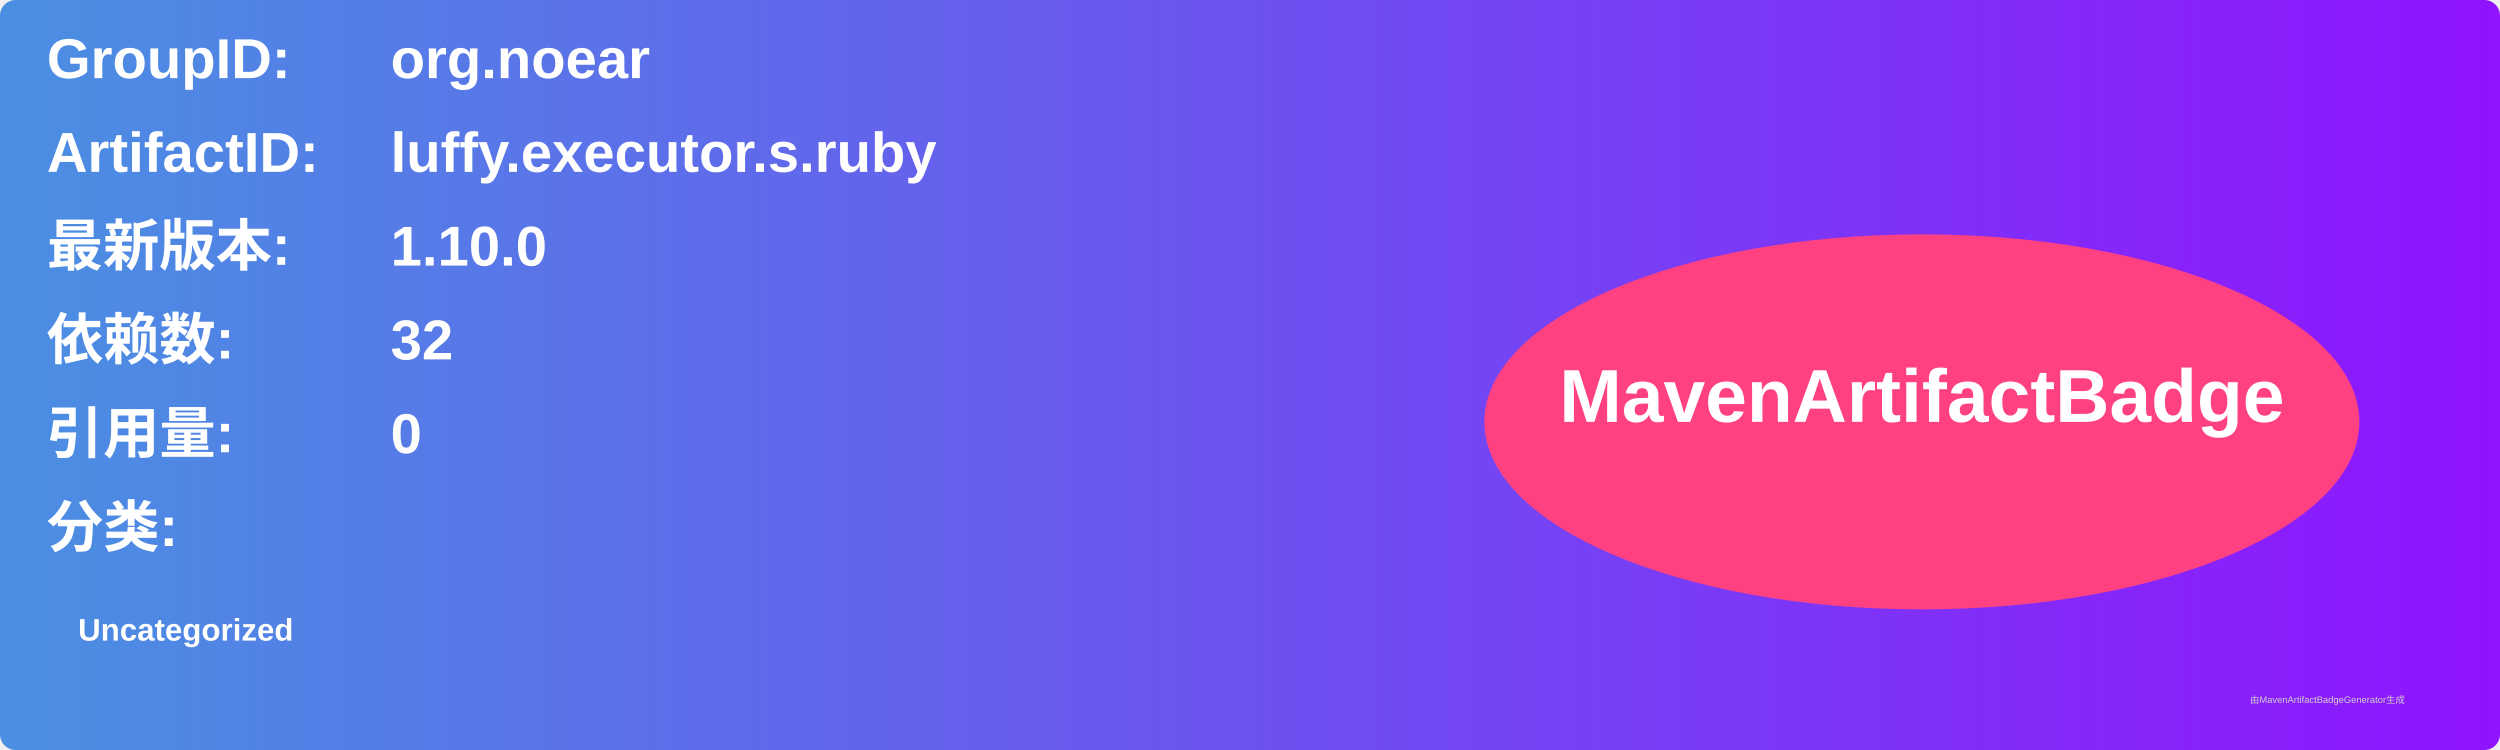
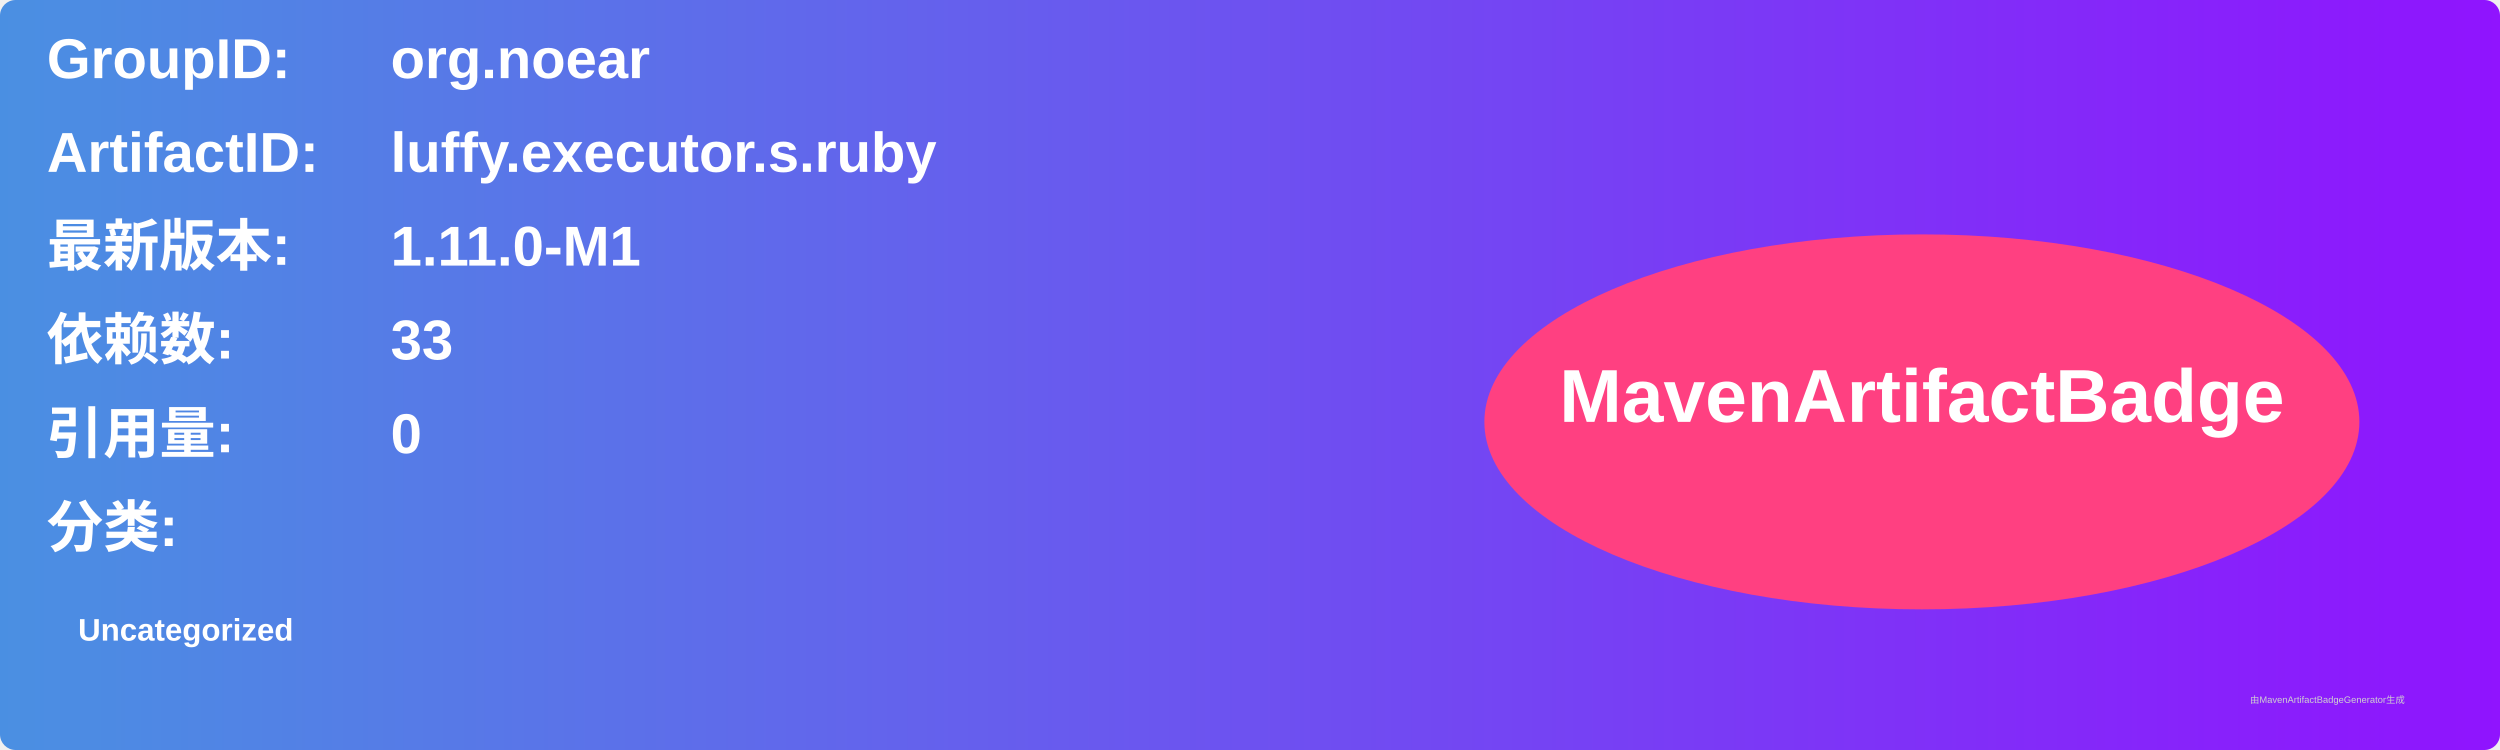
<svg xmlns="http://www.w3.org/2000/svg" width="800" height="240" viewBox="0 0 800 240">
  <linearGradient id="grad" x1="0%" y1="0%" x2="100%" y2="0%">
    <stop offset="0%" stop-color="#4a90e2" />
    <stop offset="100%" stop-color="#9013fe" />
  </linearGradient>
  <rect width="100%" height="100%" rx="5" ry="5" fill="url(#grad)" />
  <g transform="translate(15, 15)">
    <text x="0" y="10" font-family="Arial" font-size="18" fill="white" font-weight="bold" width="260">GroupID:</text>
    <text x="110" y="10" font-family="Arial" font-size="18" fill="white" font-weight="bold" width="460">org.noear</text>
    <text x="0" y="40" font-family="Arial" font-size="18" fill="white" font-weight="bold" width="260">ArtifactID:</text>
    <text x="110" y="40" font-family="Arial" font-size="18" fill="white" font-weight="bold" width="460">luffy.executor.s.ruby</text>
    <text x="0" y="70" font-family="Arial" font-size="18" fill="white" font-weight="bold">最新版本:</text>
    <text x="110" y="70" font-family="Arial" font-size="18" fill="white" font-weight="bold">
-       <tspan font-weight="bold">1.10.0</tspan>
+       <tspan font-weight="bold">1.11.0-M1</tspan>
    </text>
    <text x="0" y="100" font-family="Arial" font-size="18" fill="white" font-weight="bold">依赖数: </text>
    <text x="110" y="100" font-family="Arial" font-size="18" fill="white">
-       <tspan font-weight="bold">32</tspan>
+       <tspan font-weight="bold">33</tspan>
    </text>
    <text x="0" y="130" font-family="Arial" font-size="18" fill="white" font-weight="bold">引用量: </text>
    <text x="110" y="130" font-family="Arial" font-size="18" fill="white">
      <tspan font-weight="bold">0</tspan>
    </text>
    <text x="0" y="160" font-family="Arial" font-size="18" fill="white" font-weight="bold">分类:</text>
    <text x="10" y="190" font-family="Arial" font-size="10" fill="white">
      <tspan font-weight="bold">Uncategorized</tspan>
    </text>
    <ellipse cx="600" cy="120" rx="140" ry="60" fill="#ff4081" />
    <text x="600" y="120" text-anchor="middle" font-family="Arial" font-size="24" fill="white" font-weight="bold">MavenArtifactBadge</text>
  </g>
  <text x="720" y="225" font-family="Arial" font-size="3" fill="#d0d0d0">由MavenArtifactBadgeGenerator生成</text>
</svg>
